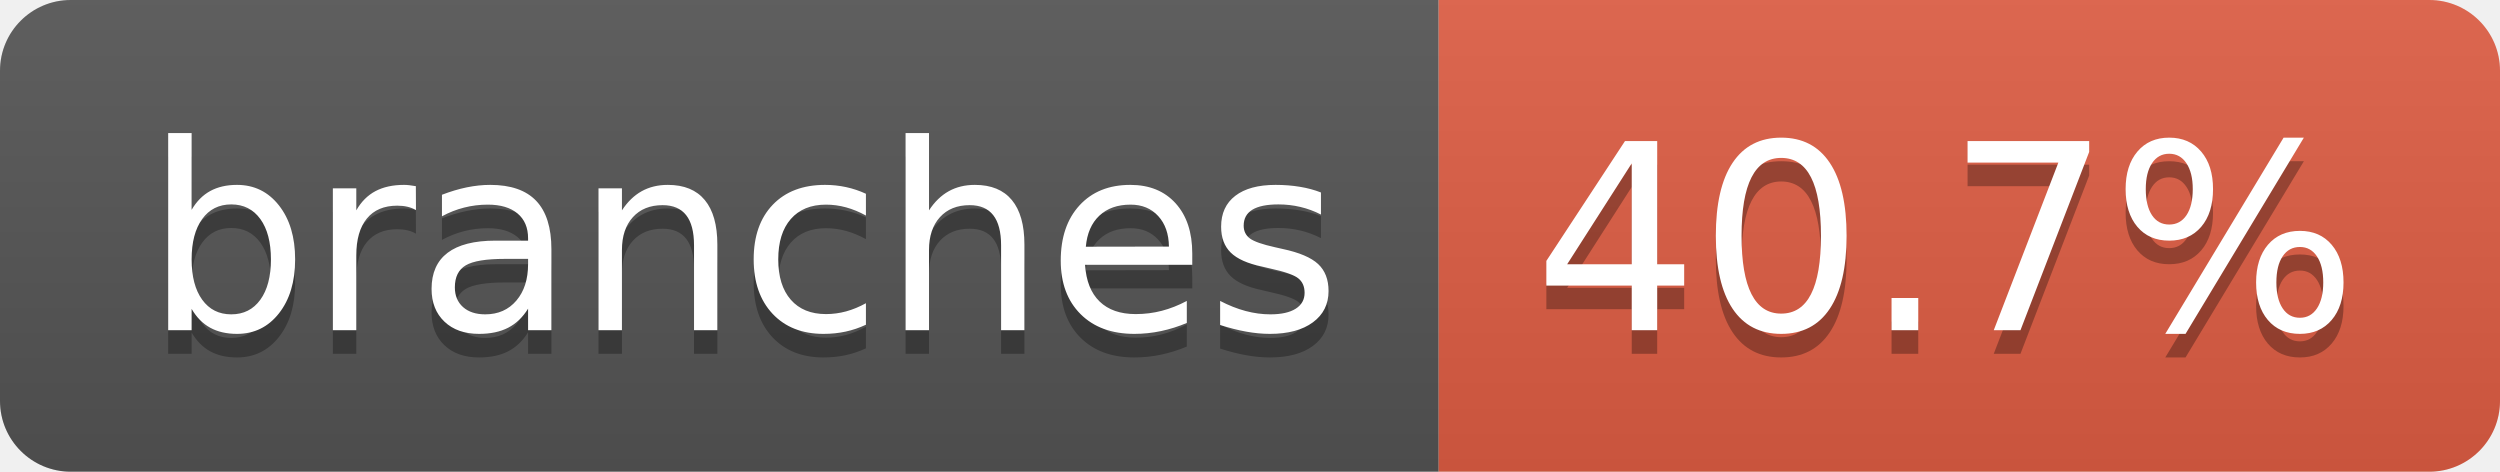
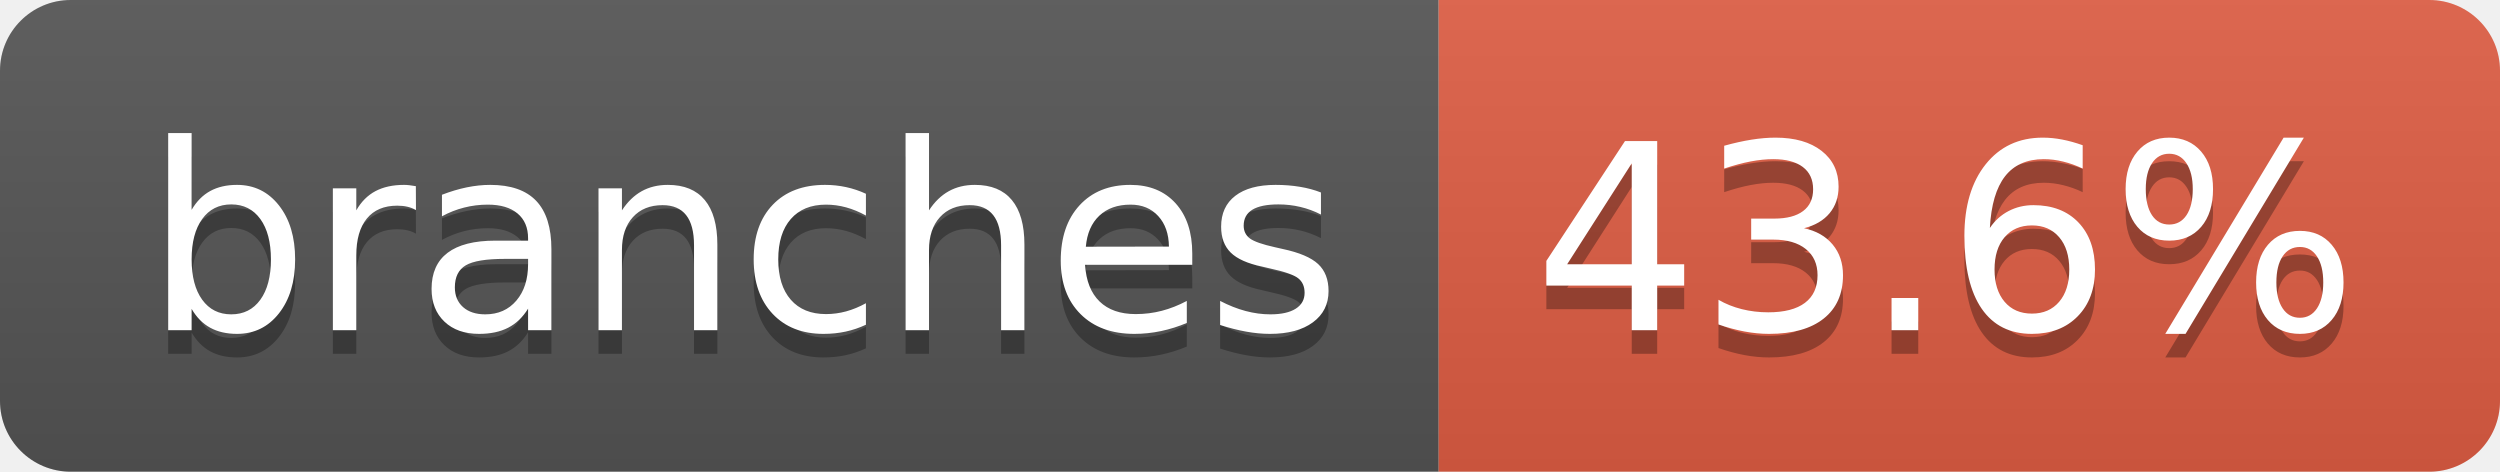
- <svg xmlns="http://www.w3.org/2000/svg" width="106" height="20" role="img" aria-label="branches: 40.7%">
+ <svg xmlns="http://www.w3.org/2000/svg" width="106" height="20" role="img" aria-label="branches: 43.6%">
  <linearGradient id="s" x2="0" y2="100%">
    <stop offset="0" stop-color="#bbb" stop-opacity=".1" />
    <stop offset="1" stop-opacity=".1" />
  </linearGradient>
  <clipPath id="r">
    <rect width="106" height="20" rx="3" fill="#fff" />
  </clipPath>
  <g clip-path="url(#r)">
    <rect width="61" height="20" fill="#555" />
    <rect x="61" width="45" height="20" fill="#e05d44" />
    <rect width="106" height="20" fill="url(#s)" />
  </g>
  <g fill="#fff" text-anchor="middle" font-family="Verdana,Geneva,DejaVu Sans,sans-serif" text-rendering="geometricPrecision" font-size="110">
    <text aria-hidden="true" x="315" y="150" fill="#010101" fill-opacity=".3" transform="scale(.1)" textLength="507">branches</text>
    <text x="315" y="140" transform="scale(.1)" fill="#fff" textLength="507">branches</text>
-     <text aria-hidden="true" x="825" y="150" fill="#010101" fill-opacity=".3" transform="scale(.1)" textLength="350">40.7%</text>
-     <text x="825" y="140" transform="scale(.1)" fill="#fff" textLength="350">40.7%</text>
+     <text aria-hidden="true" x="825" y="150" fill="#010101" fill-opacity=".3" transform="scale(.1)" textLength="350">43.6%</text>
+     <text x="825" y="140" transform="scale(.1)" fill="#fff" textLength="350">43.6%</text>
  </g>
</svg>
